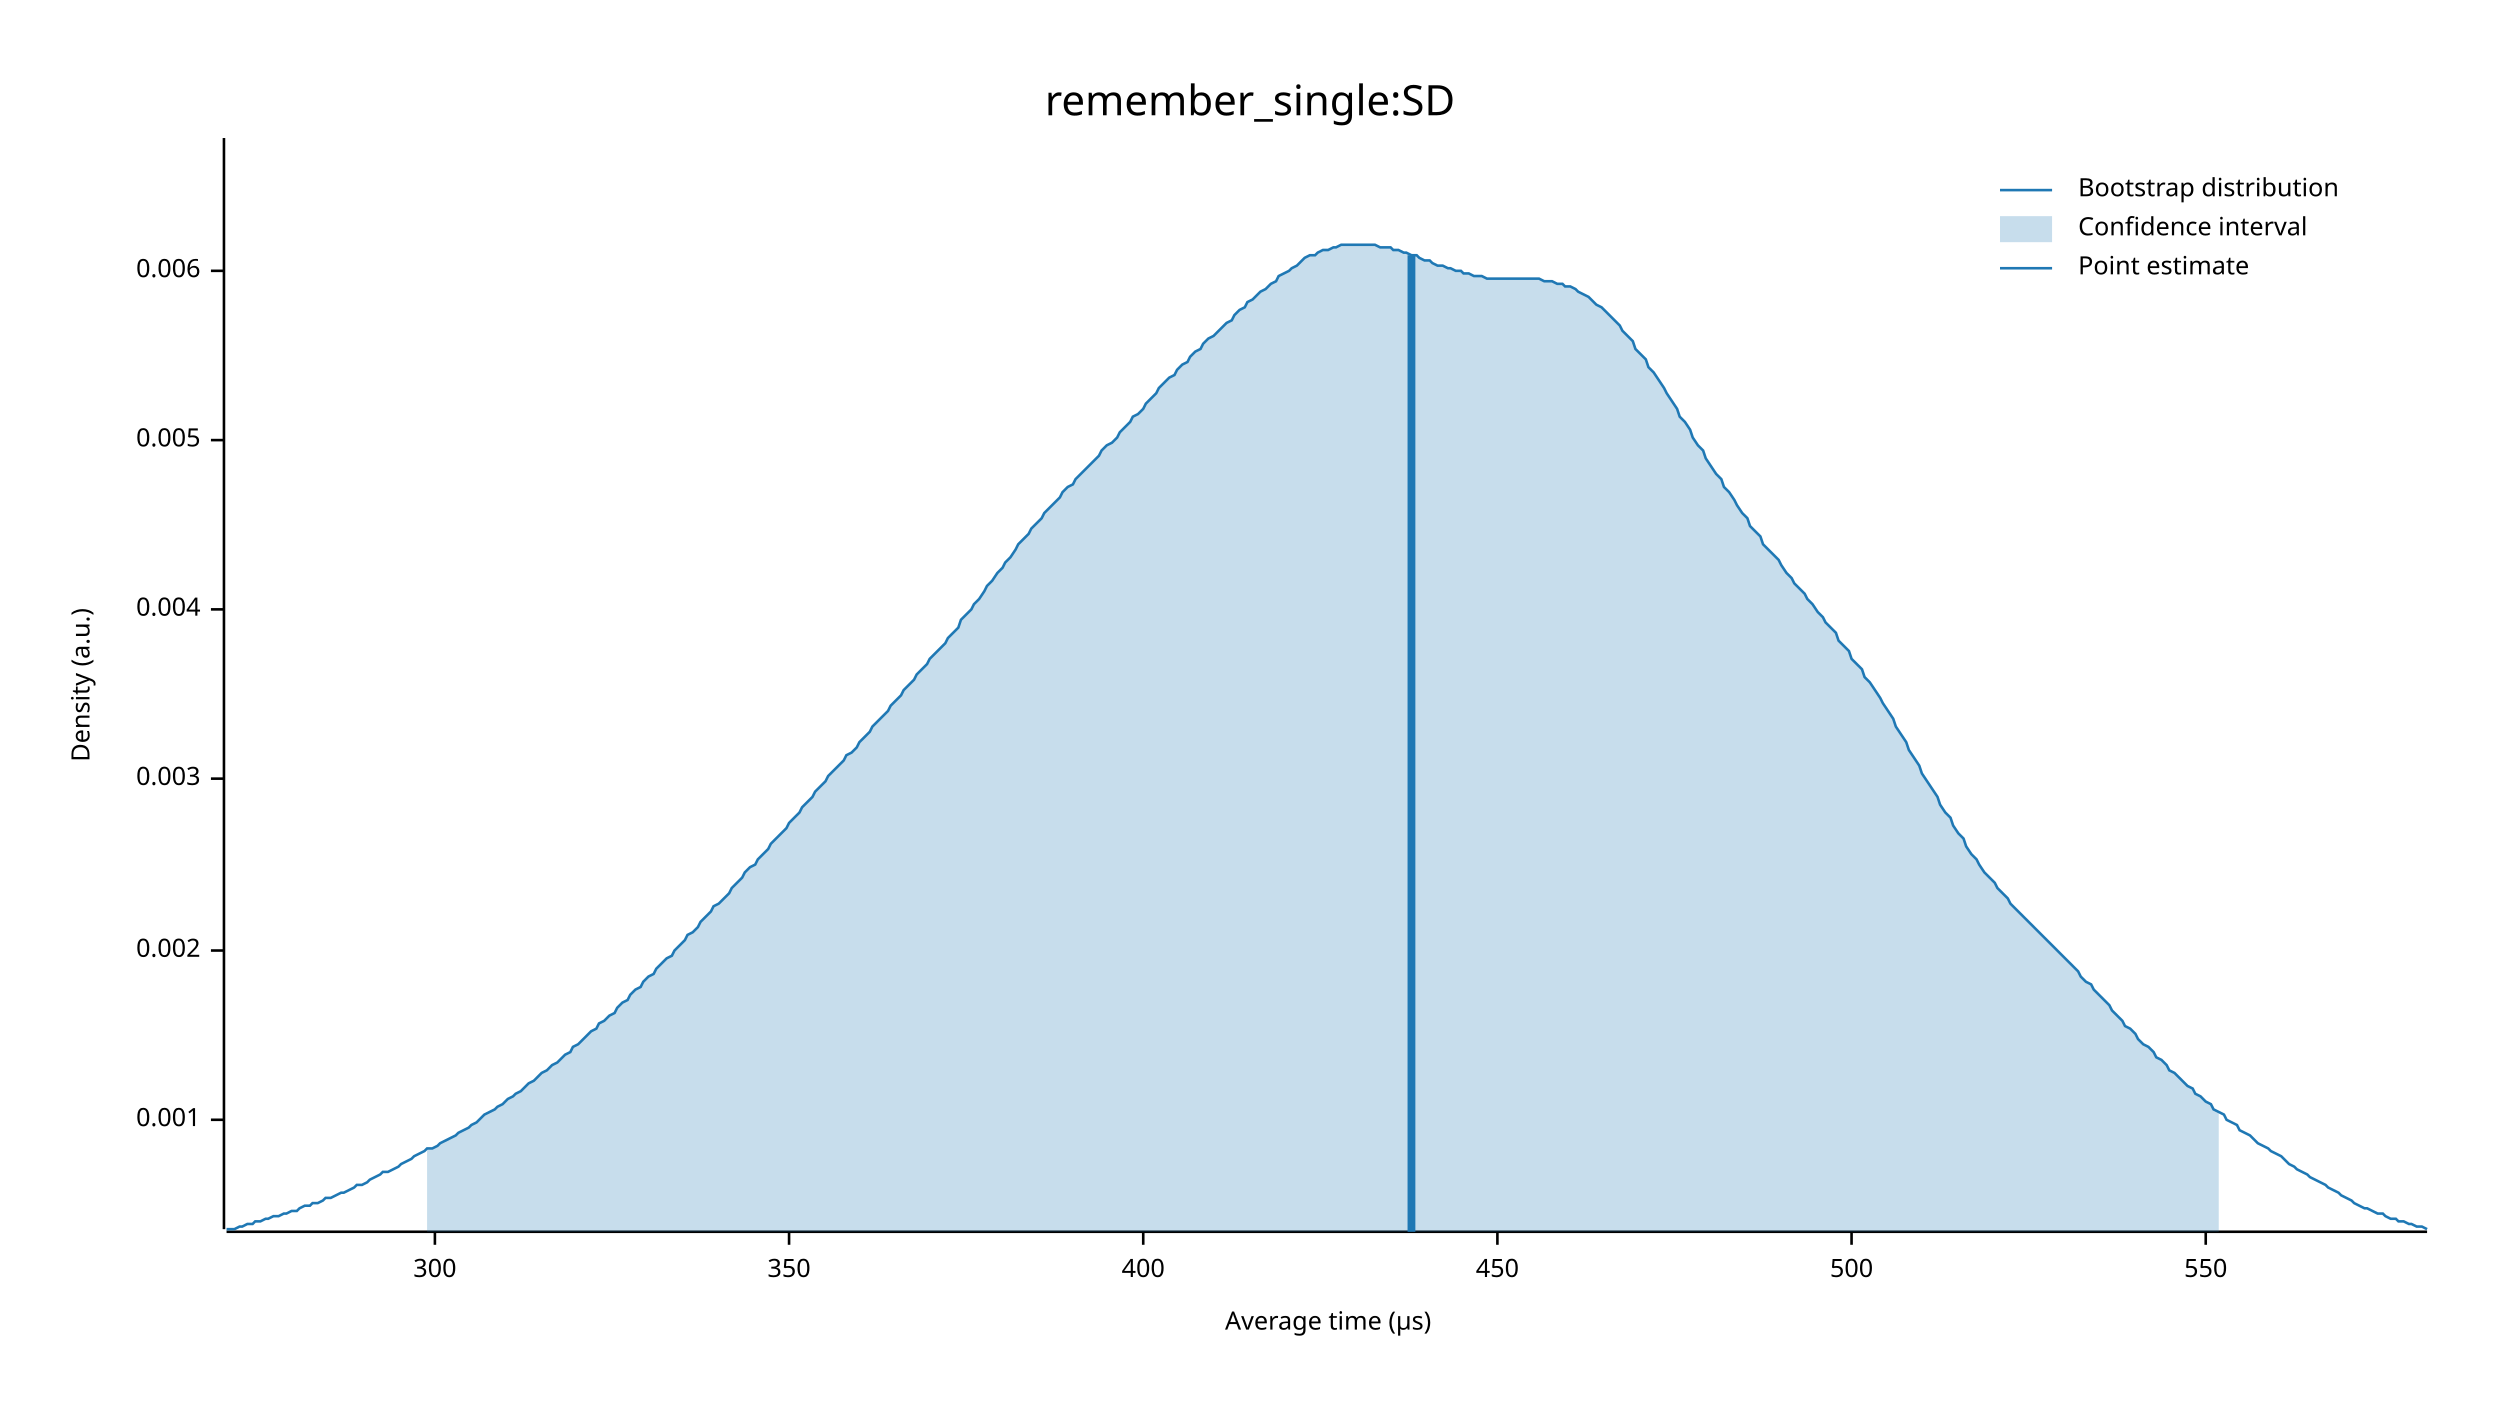
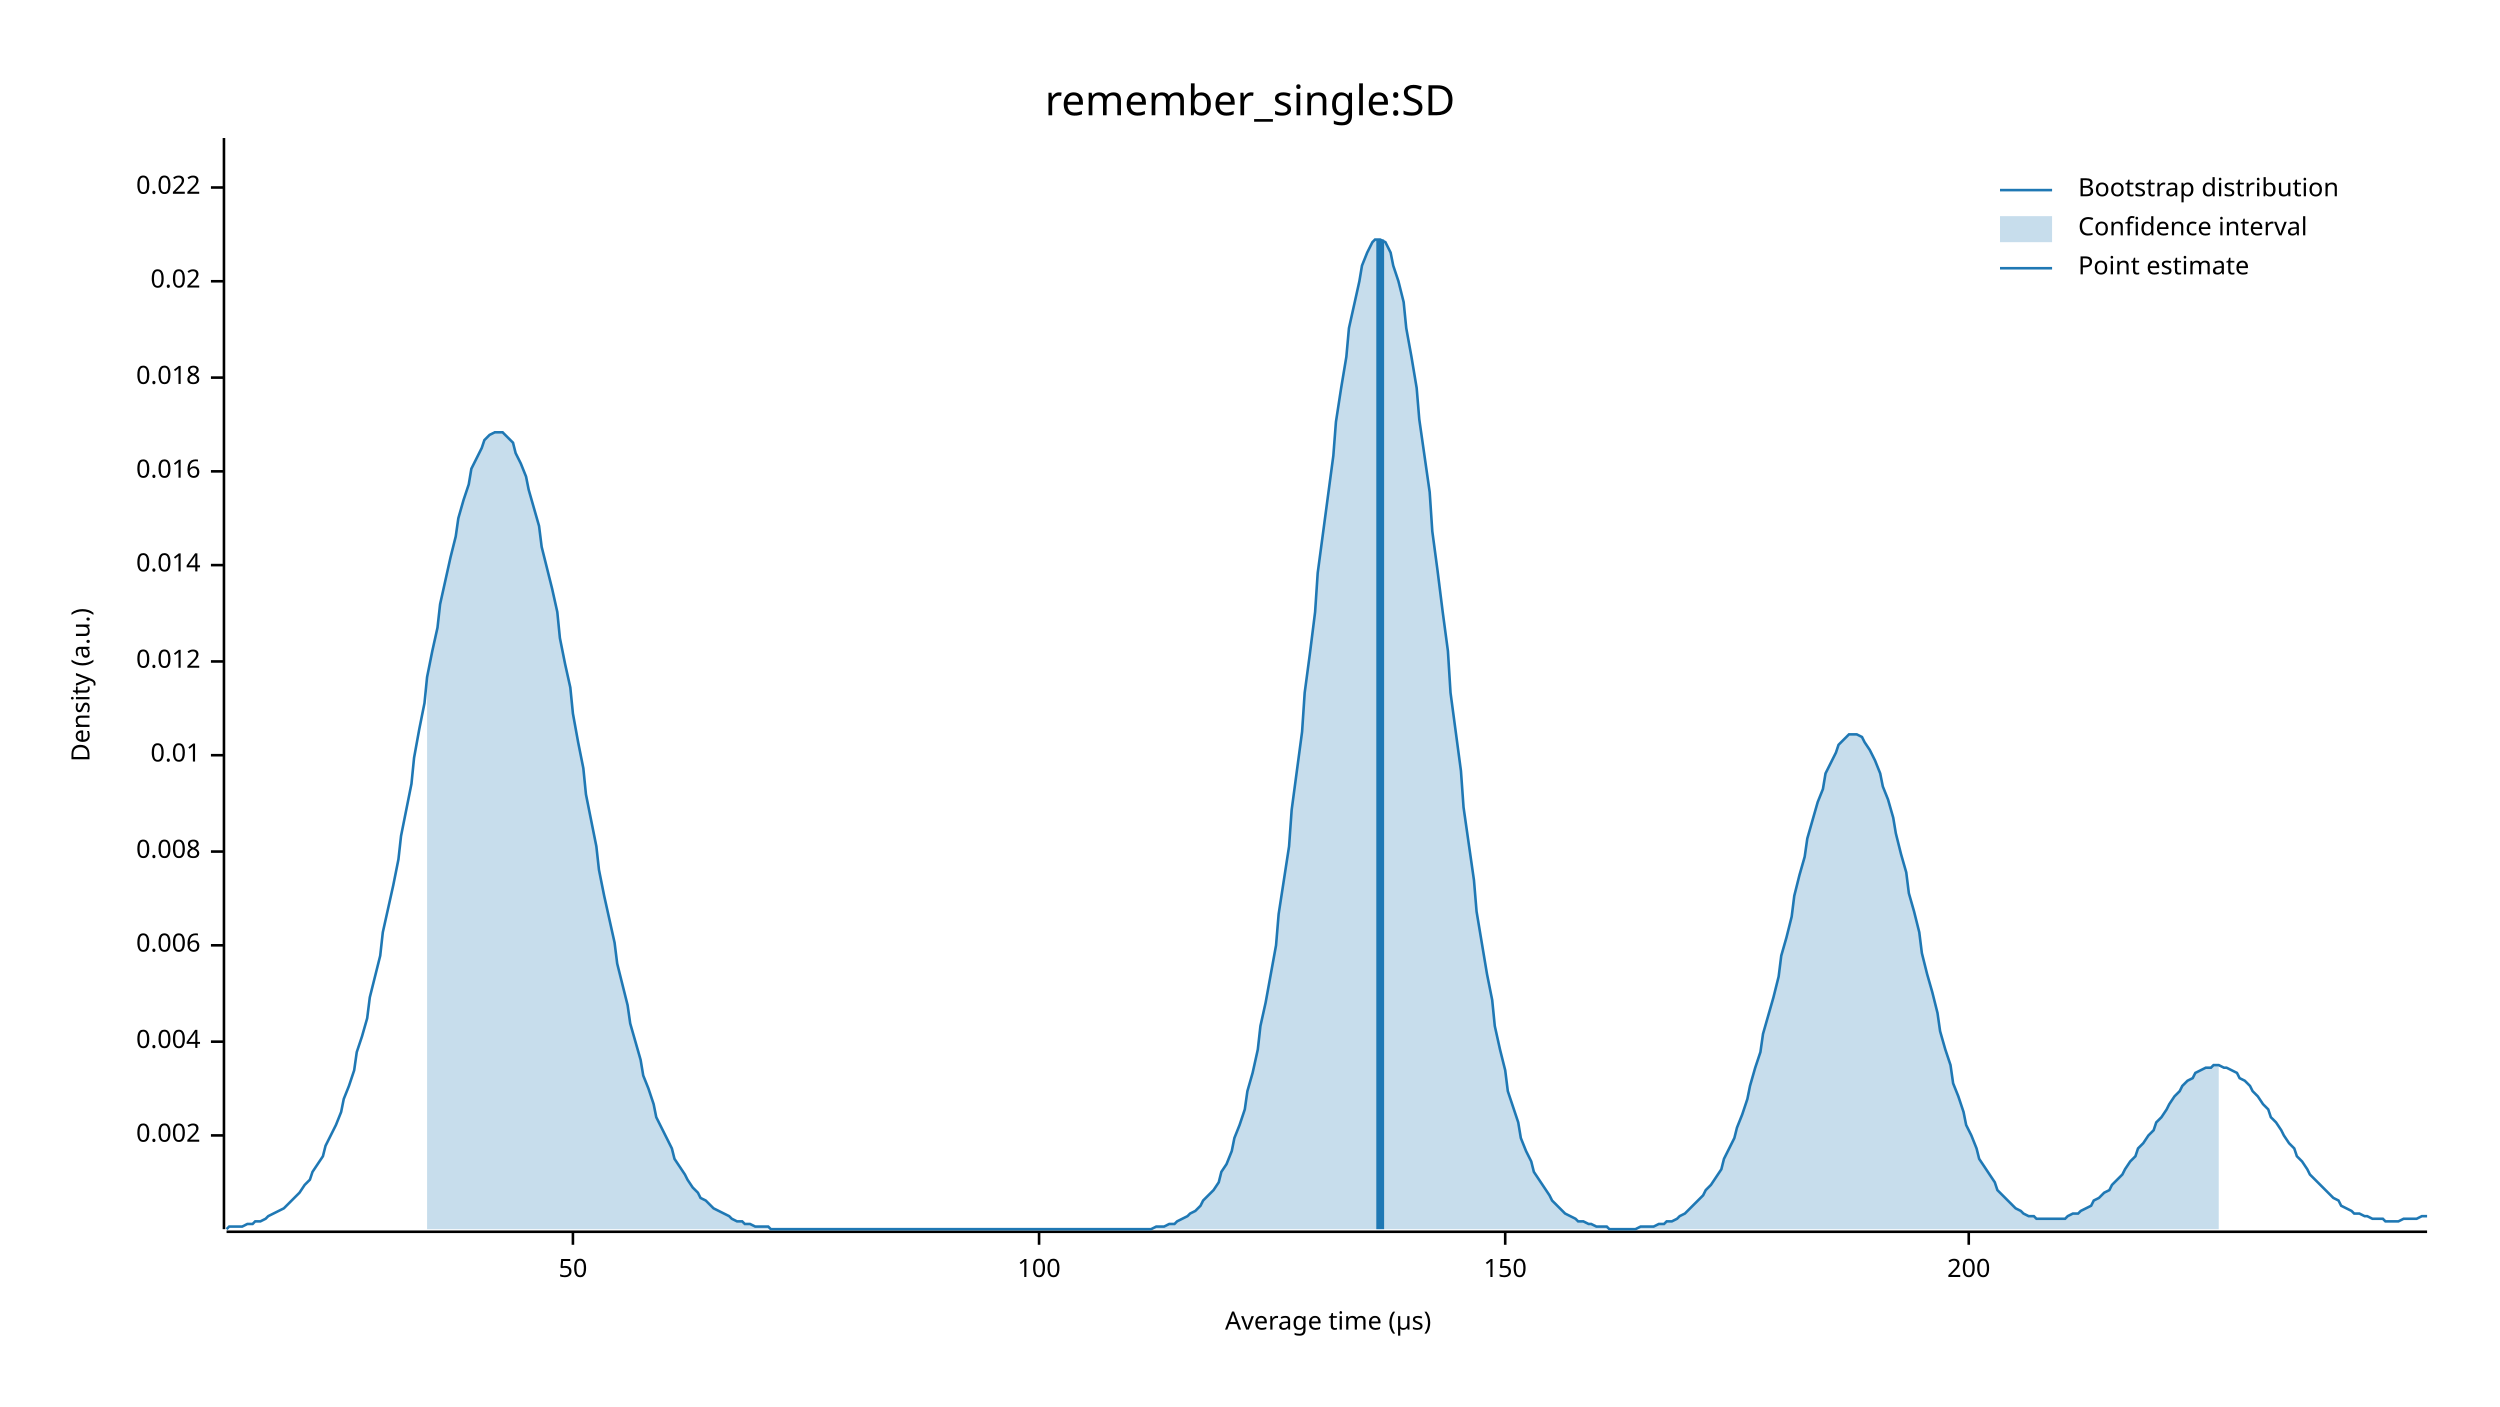
<svg xmlns="http://www.w3.org/2000/svg" width="960" height="540" viewBox="0 0 960 540">
  <text x="480" y="32" dy="0.76em" text-anchor="middle" font-family="sans-serif" font-size="16.129" opacity="1" fill="#000000">
remember_single:SD
</text>
  <text x="27" y="263" dy="0.76em" text-anchor="middle" font-family="sans-serif" font-size="9.677" opacity="1" fill="#000000" transform="rotate(270, 27, 263)">
Density (a.u.)
</text>
  <text x="510" y="513" dy="-0.5ex" text-anchor="middle" font-family="sans-serif" font-size="9.677" opacity="1" fill="#000000">
Average time (µs)
</text>
  <polyline fill="none" opacity="1" stroke="#000000" stroke-width="1" points="86,53 86,472 " />
-   <text x="77" y="430" dy="0.5ex" text-anchor="end" font-family="sans-serif" font-size="9.677" opacity="1" fill="#000000">
- 0.001
- </text>
-   <polyline fill="none" opacity="1" stroke="#000000" stroke-width="1" points="81,430 86,430 " />
-   <text x="77" y="365" dy="0.5ex" text-anchor="end" font-family="sans-serif" font-size="9.677" opacity="1" fill="#000000">
+   <text x="77" y="436" dy="0.5ex" text-anchor="end" font-family="sans-serif" font-size="9.677" opacity="1" fill="#000000">
0.002
</text>
-   <polyline fill="none" opacity="1" stroke="#000000" stroke-width="1" points="81,365 86,365 " />
-   <text x="77" y="299" dy="0.5ex" text-anchor="end" font-family="sans-serif" font-size="9.677" opacity="1" fill="#000000">
- 0.003
- </text>
-   <polyline fill="none" opacity="1" stroke="#000000" stroke-width="1" points="81,299 86,299 " />
-   <text x="77" y="234" dy="0.5ex" text-anchor="end" font-family="sans-serif" font-size="9.677" opacity="1" fill="#000000">
+   <polyline fill="none" opacity="1" stroke="#000000" stroke-width="1" points="81,436 86,436 " />
+   <text x="77" y="400" dy="0.5ex" text-anchor="end" font-family="sans-serif" font-size="9.677" opacity="1" fill="#000000">
0.004
</text>
-   <polyline fill="none" opacity="1" stroke="#000000" stroke-width="1" points="81,234 86,234 " />
-   <text x="77" y="169" dy="0.5ex" text-anchor="end" font-family="sans-serif" font-size="9.677" opacity="1" fill="#000000">
- 0.005
- </text>
-   <polyline fill="none" opacity="1" stroke="#000000" stroke-width="1" points="81,169 86,169 " />
-   <text x="77" y="104" dy="0.5ex" text-anchor="end" font-family="sans-serif" font-size="9.677" opacity="1" fill="#000000">
+   <polyline fill="none" opacity="1" stroke="#000000" stroke-width="1" points="81,400 86,400 " />
+   <text x="77" y="363" dy="0.5ex" text-anchor="end" font-family="sans-serif" font-size="9.677" opacity="1" fill="#000000">
0.006
</text>
-   <polyline fill="none" opacity="1" stroke="#000000" stroke-width="1" points="81,104 86,104 " />
+   <polyline fill="none" opacity="1" stroke="#000000" stroke-width="1" points="81,363 86,363 " />
+   <text x="77" y="327" dy="0.5ex" text-anchor="end" font-family="sans-serif" font-size="9.677" opacity="1" fill="#000000">
+ 0.008
+ </text>
+   <polyline fill="none" opacity="1" stroke="#000000" stroke-width="1" points="81,327 86,327 " />
+   <text x="77" y="290" dy="0.5ex" text-anchor="end" font-family="sans-serif" font-size="9.677" opacity="1" fill="#000000">
+ 0.01
+ </text>
+   <polyline fill="none" opacity="1" stroke="#000000" stroke-width="1" points="81,290 86,290 " />
+   <text x="77" y="254" dy="0.5ex" text-anchor="end" font-family="sans-serif" font-size="9.677" opacity="1" fill="#000000">
+ 0.012
+ </text>
+   <polyline fill="none" opacity="1" stroke="#000000" stroke-width="1" points="81,254 86,254 " />
+   <text x="77" y="217" dy="0.5ex" text-anchor="end" font-family="sans-serif" font-size="9.677" opacity="1" fill="#000000">
+ 0.014
+ </text>
+   <polyline fill="none" opacity="1" stroke="#000000" stroke-width="1" points="81,217 86,217 " />
+   <text x="77" y="181" dy="0.5ex" text-anchor="end" font-family="sans-serif" font-size="9.677" opacity="1" fill="#000000">
+ 0.016
+ </text>
+   <polyline fill="none" opacity="1" stroke="#000000" stroke-width="1" points="81,181 86,181 " />
+   <text x="77" y="145" dy="0.5ex" text-anchor="end" font-family="sans-serif" font-size="9.677" opacity="1" fill="#000000">
+ 0.018
+ </text>
+   <polyline fill="none" opacity="1" stroke="#000000" stroke-width="1" points="81,145 86,145 " />
+   <text x="77" y="108" dy="0.5ex" text-anchor="end" font-family="sans-serif" font-size="9.677" opacity="1" fill="#000000">
+ 0.02
+ </text>
+   <polyline fill="none" opacity="1" stroke="#000000" stroke-width="1" points="81,108 86,108 " />
+   <text x="77" y="72" dy="0.5ex" text-anchor="end" font-family="sans-serif" font-size="9.677" opacity="1" fill="#000000">
+ 0.022
+ </text>
+   <polyline fill="none" opacity="1" stroke="#000000" stroke-width="1" points="81,72 86,72 " />
  <polyline fill="none" opacity="1" stroke="#000000" stroke-width="1" points="87,473 932,473 " />
-   <text x="167" y="483" dy="0.76em" text-anchor="middle" font-family="sans-serif" font-size="9.677" opacity="1" fill="#000000">
- 300
+   <text x="220" y="483" dy="0.76em" text-anchor="middle" font-family="sans-serif" font-size="9.677" opacity="1" fill="#000000">
+ 50
</text>
-   <polyline fill="none" opacity="1" stroke="#000000" stroke-width="1" points="167,473 167,478 " />
-   <text x="303" y="483" dy="0.76em" text-anchor="middle" font-family="sans-serif" font-size="9.677" opacity="1" fill="#000000">
- 350
+   <polyline fill="none" opacity="1" stroke="#000000" stroke-width="1" points="220,473 220,478 " />
+   <text x="399" y="483" dy="0.76em" text-anchor="middle" font-family="sans-serif" font-size="9.677" opacity="1" fill="#000000">
+ 100
</text>
-   <polyline fill="none" opacity="1" stroke="#000000" stroke-width="1" points="303,473 303,478 " />
-   <text x="439" y="483" dy="0.76em" text-anchor="middle" font-family="sans-serif" font-size="9.677" opacity="1" fill="#000000">
- 400
+   <polyline fill="none" opacity="1" stroke="#000000" stroke-width="1" points="399,473 399,478 " />
+   <text x="578" y="483" dy="0.76em" text-anchor="middle" font-family="sans-serif" font-size="9.677" opacity="1" fill="#000000">
+ 150
</text>
-   <polyline fill="none" opacity="1" stroke="#000000" stroke-width="1" points="439,473 439,478 " />
-   <text x="575" y="483" dy="0.76em" text-anchor="middle" font-family="sans-serif" font-size="9.677" opacity="1" fill="#000000">
- 450
+   <polyline fill="none" opacity="1" stroke="#000000" stroke-width="1" points="578,473 578,478 " />
+   <text x="756" y="483" dy="0.76em" text-anchor="middle" font-family="sans-serif" font-size="9.677" opacity="1" fill="#000000">
+ 200
</text>
-   <polyline fill="none" opacity="1" stroke="#000000" stroke-width="1" points="575,473 575,478 " />
-   <text x="711" y="483" dy="0.76em" text-anchor="middle" font-family="sans-serif" font-size="9.677" opacity="1" fill="#000000">
- 500
- </text>
-   <polyline fill="none" opacity="1" stroke="#000000" stroke-width="1" points="711,473 711,478 " />
-   <text x="847" y="483" dy="0.76em" text-anchor="middle" font-family="sans-serif" font-size="9.677" opacity="1" fill="#000000">
- 550
- </text>
-   <polyline fill="none" opacity="1" stroke="#000000" stroke-width="1" points="847,473 847,478 " />
-   <polyline fill="none" opacity="1" stroke="#1F78B4" stroke-width="1" points="87,472 88,472 90,472 92,471 93,471 95,470 97,470 98,469 100,469 102,468 103,468 105,467 107,467 109,466 110,466 112,465 114,465 115,464 117,463 119,463 120,462 122,462 124,461 125,460 127,460 129,459 131,458 132,458 134,457 136,456 137,455 139,455 141,454 142,453 144,452 146,451 147,450 149,450 151,449 153,448 154,447 156,446 158,445 159,444 161,443 163,442 164,441 166,441 168,440 169,439 171,438 173,437 175,436 176,435 178,434 180,433 181,432 183,431 185,429 186,428 188,427 190,426 191,425 193,424 195,422 197,421 198,420 200,419 202,417 203,416 205,415 207,413 208,412 210,411 212,409 214,408 215,407 217,405 219,404 220,402 222,401 224,399 225,398 227,396 229,395 230,393 232,392 234,390 236,389 237,387 239,385 241,384 242,382 244,380 246,379 247,377 249,375 251,374 252,372 254,370 256,368 258,367 259,365 261,363 263,361 264,359 266,358 268,356 269,354 271,352 273,350 274,348 276,347 278,345 280,343 281,341 283,339 285,337 286,335 288,333 290,332 291,330 293,328 295,326 296,324 298,322 300,320 302,318 303,316 305,314 307,312 308,310 310,308 312,306 313,304 315,302 317,300 318,298 320,296 322,294 324,292 325,290 327,289 329,287 330,285 332,283 334,281 335,279 337,277 339,275 341,273 342,271 344,269 346,267 347,265 349,263 351,261 352,259 354,257 356,255 357,253 359,251 361,249 363,247 364,245 366,243 368,241 369,238 371,236 373,234 374,232 376,230 378,227 379,225 381,223 383,220 385,218 386,216 388,214 390,211 391,209 393,207 395,205 396,203 398,201 400,199 401,197 403,195 405,193 407,191 408,189 410,187 412,186 413,184 415,182 417,180 418,179 420,177 422,175 423,173 425,171 427,170 429,168 430,166 432,164 434,162 435,160 437,159 439,157 440,155 442,153 444,151 445,149 447,147 449,145 451,144 452,142 454,140 456,139 457,137 459,135 461,134 462,132 464,130 466,129 468,127 469,126 471,124 473,123 474,121 476,119 478,118 479,116 481,115 483,113 484,112 486,111 488,109 490,108 491,106 493,105 495,104 496,103 498,102 500,100 501,99 503,98 505,98 506,97 508,96 510,96 512,95 513,95 515,94 517,94 518,94 520,94 522,94 523,94 525,94 527,94 528,94 530,95 532,95 534,95 535,96 537,96 539,97 540,97 542,98 544,98 545,99 547,100 549,100 550,101 552,102 554,102 556,103 557,103 559,104 561,104 562,105 564,105 566,106 567,106 569,106 571,107 573,107 574,107 576,107 578,107 579,107 581,107 583,107 584,107 586,107 588,107 589,107 591,107 593,108 595,108 596,108 598,109 600,109 601,110 603,110 605,111 606,112 608,113 610,114 611,115 613,117 615,118 617,120 618,121 620,123 622,125 623,127 625,129 627,131 628,134 630,136 632,138 633,141 635,143 637,146 639,149 640,151 642,154 644,157 645,160 647,162 649,165 650,168 652,171 654,173 655,176 657,179 659,182 661,184 662,187 664,189 666,192 667,194 669,197 671,199 672,202 674,204 676,206 677,209 679,211 681,213 683,215 684,217 686,220 688,222 689,224 691,226 693,228 694,230 696,232 698,235 700,237 701,239 703,241 705,243 706,246 708,248 710,250 711,253 713,255 715,257 716,260 718,262 720,265 722,268 723,270 725,273 727,276 728,279 730,282 732,285 733,288 735,291 737,294 738,297 740,300 742,303 744,306 745,309 747,312 749,314 750,317 752,320 754,322 755,325 757,328 759,330 760,332 762,335 764,337 766,339 767,341 769,343 771,345 772,347 774,349 776,351 777,352 779,354 781,356 782,357 784,359 786,361 788,363 789,364 791,366 793,368 794,369 796,371 798,373 799,375 801,377 803,378 804,380 806,382 808,384 810,386 811,388 813,390 815,392 816,394 818,395 820,397 821,399 823,401 825,402 827,404 828,406 830,407 832,409 833,411 835,412 837,414 838,415 840,417 842,418 843,420 845,421 847,423 849,424 850,426 852,427 854,428 855,430 857,431 859,432 860,434 862,435 864,436 865,437 867,439 869,440 871,441 872,442 874,443 876,444 877,445 879,447 881,448 882,449 884,450 886,451 887,452 889,453 891,454 893,455 894,456 896,457 898,458 899,459 901,460 903,461 904,462 906,463 908,464 909,464 911,465 913,466 915,466 916,467 918,468 920,468 921,469 923,469 925,470 926,470 928,471 930,471 932,472 " />
-   <polygon opacity="0.25" fill="#1F78B4" points="164,441 166,441 168,440 169,439 171,438 173,437 175,436 176,435 178,434 180,433 181,432 183,431 185,429 186,428 188,427 190,426 191,425 193,424 195,422 197,421 198,420 200,419 202,417 203,416 205,415 207,413 208,412 210,411 212,409 214,408 215,407 217,405 219,404 220,402 222,401 224,399 225,398 227,396 229,395 230,393 232,392 234,390 236,389 237,387 239,385 241,384 242,382 244,380 246,379 247,377 249,375 251,374 252,372 254,370 256,368 258,367 259,365 261,363 263,361 264,359 266,358 268,356 269,354 271,352 273,350 274,348 276,347 278,345 280,343 281,341 283,339 285,337 286,335 288,333 290,332 291,330 293,328 295,326 296,324 298,322 300,320 302,318 303,316 305,314 307,312 308,310 310,308 312,306 313,304 315,302 317,300 318,298 320,296 322,294 324,292 325,290 327,289 329,287 330,285 332,283 334,281 335,279 337,277 339,275 341,273 342,271 344,269 346,267 347,265 349,263 351,261 352,259 354,257 356,255 357,253 359,251 361,249 363,247 364,245 366,243 368,241 369,238 371,236 373,234 374,232 376,230 378,227 379,225 381,223 383,220 385,218 386,216 388,214 390,211 391,209 393,207 395,205 396,203 398,201 400,199 401,197 403,195 405,193 407,191 408,189 410,187 412,186 413,184 415,182 417,180 418,179 420,177 422,175 423,173 425,171 427,170 429,168 430,166 432,164 434,162 435,160 437,159 439,157 440,155 442,153 444,151 445,149 447,147 449,145 451,144 452,142 454,140 456,139 457,137 459,135 461,134 462,132 464,130 466,129 468,127 469,126 471,124 473,123 474,121 476,119 478,118 479,116 481,115 483,113 484,112 486,111 488,109 490,108 491,106 493,105 495,104 496,103 498,102 500,100 501,99 503,98 505,98 506,97 508,96 510,96 512,95 513,95 515,94 517,94 518,94 520,94 522,94 523,94 525,94 527,94 528,94 530,95 532,95 534,95 535,96 537,96 539,97 540,97 542,98 544,98 545,99 547,100 549,100 550,101 552,102 554,102 556,103 557,103 559,104 561,104 562,105 564,105 566,106 567,106 569,106 571,107 573,107 574,107 576,107 578,107 579,107 581,107 583,107 584,107 586,107 588,107 589,107 591,107 593,108 595,108 596,108 598,109 600,109 601,110 603,110 605,111 606,112 608,113 610,114 611,115 613,117 615,118 617,120 618,121 620,123 622,125 623,127 625,129 627,131 628,134 630,136 632,138 633,141 635,143 637,146 639,149 640,151 642,154 644,157 645,160 647,162 649,165 650,168 652,171 654,173 655,176 657,179 659,182 661,184 662,187 664,189 666,192 667,194 669,197 671,199 672,202 674,204 676,206 677,209 679,211 681,213 683,215 684,217 686,220 688,222 689,224 691,226 693,228 694,230 696,232 698,235 700,237 701,239 703,241 705,243 706,246 708,248 710,250 711,253 713,255 715,257 716,260 718,262 720,265 722,268 723,270 725,273 727,276 728,279 730,282 732,285 733,288 735,291 737,294 738,297 740,300 742,303 744,306 745,309 747,312 749,314 750,317 752,320 754,322 755,325 757,328 759,330 760,332 762,335 764,337 766,339 767,341 769,343 771,345 772,347 774,349 776,351 777,352 779,354 781,356 782,357 784,359 786,361 788,363 789,364 791,366 793,368 794,369 796,371 798,373 799,375 801,377 803,378 804,380 806,382 808,384 810,386 811,388 813,390 815,392 816,394 818,395 820,397 821,399 823,401 825,402 827,404 828,406 830,407 832,409 833,411 835,412 837,414 838,415 840,417 842,418 843,420 845,421 847,423 849,424 850,426 852,427 852,473 164,473 " />
-   <polyline fill="none" opacity="1" stroke="#1F78B4" stroke-width="3" points="542,473 542,98 " />
+   <polyline fill="none" opacity="1" stroke="#000000" stroke-width="1" points="756,473 756,478 " />
+   <polyline fill="none" opacity="1" stroke="#1F78B4" stroke-width="1" points="87,472 88,471 90,471 92,471 93,471 95,470 97,470 98,469 100,469 102,468 103,467 105,466 107,465 109,464 110,463 112,461 114,459 115,458 117,455 119,453 120,450 122,447 124,444 125,440 127,436 129,432 131,427 132,422 134,417 136,411 137,404 139,398 141,391 142,383 144,375 146,367 147,358 149,349 151,340 153,330 154,321 156,311 158,301 159,291 161,280 163,270 164,260 166,250 168,241 169,232 171,223 173,214 175,206 176,199 178,192 180,186 181,180 183,176 185,172 186,169 188,167 190,166 191,166 193,166 195,168 197,170 198,174 200,178 202,183 203,188 205,195 207,202 208,210 210,218 212,226 214,235 215,245 217,255 219,264 220,274 222,285 224,295 225,305 227,315 229,325 230,334 232,344 234,353 236,362 237,370 239,378 241,386 242,393 244,400 246,407 247,413 249,418 251,424 252,429 254,433 256,437 258,441 259,445 261,448 263,451 264,453 266,456 268,458 269,460 271,461 273,463 274,464 276,465 278,466 280,467 281,468 283,469 285,469 286,470 288,470 290,471 291,471 293,471 295,471 296,472 298,472 300,472 302,472 303,472 305,472 307,472 308,472 310,472 312,472 313,472 315,472 317,472 318,472 320,472 322,472 324,472 325,472 327,472 329,472 330,472 332,472 334,472 335,472 337,472 339,472 341,472 342,472 344,472 346,472 347,472 349,472 351,472 352,472 354,472 356,472 357,472 359,472 361,472 363,472 364,472 366,472 368,472 369,472 371,472 373,472 374,472 376,472 378,472 379,472 381,472 383,472 385,472 386,472 388,472 390,472 391,472 393,472 395,472 396,472 398,472 400,472 401,472 403,472 405,472 407,472 408,472 410,472 412,472 413,472 415,472 417,472 418,472 420,472 422,472 423,472 425,472 427,472 429,472 430,472 432,472 434,472 435,472 437,472 439,472 440,472 442,472 444,471 445,471 447,471 449,470 451,470 452,469 454,468 456,467 457,466 459,465 461,463 462,461 464,459 466,457 468,454 469,450 471,447 473,442 474,437 476,432 478,426 479,419 481,412 483,403 484,394 486,385 488,374 490,363 491,351 493,338 495,325 496,311 498,296 500,281 501,266 503,251 505,235 506,220 508,205 510,190 512,175 513,162 515,149 517,137 518,126 520,117 522,108 523,102 525,97 527,93 528,92 530,92 532,93 534,97 535,102 537,108 539,116 540,126 542,137 544,149 545,161 547,175 549,189 550,204 552,219 554,235 556,250 557,266 559,281 561,296 562,310 564,324 566,338 567,350 569,362 571,374 573,384 574,394 576,403 578,411 579,419 581,425 583,431 584,437 586,442 588,446 589,450 591,453 593,456 595,459 596,461 598,463 600,465 601,466 603,467 605,468 606,469 608,469 610,470 611,470 613,471 615,471 617,471 618,472 620,472 622,472 623,472 625,472 627,472 628,472 630,471 632,471 633,471 635,471 637,470 639,470 640,469 642,469 644,468 645,467 647,466 649,464 650,463 652,461 654,459 655,457 657,455 659,452 661,449 662,445 664,441 666,437 667,433 669,428 671,422 672,417 674,410 676,404 677,397 679,390 681,383 683,375 684,367 686,360 688,352 689,344 691,336 693,329 694,322 696,315 698,308 700,303 701,297 703,293 705,289 706,286 708,284 710,282 711,282 713,282 715,283 716,285 718,288 720,292 722,297 723,302 725,307 727,314 728,320 730,328 732,335 733,343 735,350 737,358 738,366 740,374 742,381 744,389 745,396 747,403 749,409 750,416 752,421 754,427 755,432 757,436 759,441 760,445 762,448 764,451 766,454 767,457 769,459 771,461 772,462 774,464 776,465 777,466 779,467 781,467 782,468 784,468 786,468 788,468 789,468 791,468 793,468 794,467 796,466 798,466 799,465 801,464 803,463 804,461 806,460 808,458 810,457 811,455 813,453 815,451 816,449 818,446 820,444 821,441 823,439 825,436 827,434 828,431 830,429 832,426 833,424 835,421 837,419 838,417 840,415 842,414 843,412 845,411 847,410 849,410 850,409 852,409 854,410 855,410 857,411 859,412 860,414 862,415 864,417 865,419 867,421 869,424 871,426 872,429 874,431 876,434 877,436 879,439 881,441 882,444 884,446 886,449 887,451 889,453 891,455 893,457 894,458 896,460 898,461 899,463 901,464 903,465 904,466 906,466 908,467 909,467 911,468 913,468 915,468 916,469 918,469 920,469 921,469 923,468 925,468 926,468 928,468 930,467 932,467 " />
+   <polygon opacity="0.25" fill="#1F78B4" points="164,260 166,250 168,241 169,232 171,223 173,214 175,206 176,199 178,192 180,186 181,180 183,176 185,172 186,169 188,167 190,166 191,166 193,166 195,168 197,170 198,174 200,178 202,183 203,188 205,195 207,202 208,210 210,218 212,226 214,235 215,245 217,255 219,264 220,274 222,285 224,295 225,305 227,315 229,325 230,334 232,344 234,353 236,362 237,370 239,378 241,386 242,393 244,400 246,407 247,413 249,418 251,424 252,429 254,433 256,437 258,441 259,445 261,448 263,451 264,453 266,456 268,458 269,460 271,461 273,463 274,464 276,465 278,466 280,467 281,468 283,469 285,469 286,470 288,470 290,471 291,471 293,471 295,471 296,472 298,472 300,472 302,472 303,472 305,472 307,472 308,472 310,472 312,472 313,472 315,472 317,472 318,472 320,472 322,472 324,472 325,472 327,472 329,472 330,472 332,472 334,472 335,472 337,472 339,472 341,472 342,472 344,472 346,472 347,472 349,472 351,472 352,472 354,472 356,472 357,472 359,472 361,472 363,472 364,472 366,472 368,472 369,472 371,472 373,472 374,472 376,472 378,472 379,472 381,472 383,472 385,472 386,472 388,472 390,472 391,472 393,472 395,472 396,472 398,472 400,472 401,472 403,472 405,472 407,472 408,472 410,472 412,472 413,472 415,472 417,472 418,472 420,472 422,472 423,472 425,472 427,472 429,472 430,472 432,472 434,472 435,472 437,472 439,472 440,472 442,472 444,471 445,471 447,471 449,470 451,470 452,469 454,468 456,467 457,466 459,465 461,463 462,461 464,459 466,457 468,454 469,450 471,447 473,442 474,437 476,432 478,426 479,419 481,412 483,403 484,394 486,385 488,374 490,363 491,351 493,338 495,325 496,311 498,296 500,281 501,266 503,251 505,235 506,220 508,205 510,190 512,175 513,162 515,149 517,137 518,126 520,117 522,108 523,102 525,97 527,93 528,92 530,92 532,93 534,97 535,102 537,108 539,116 540,126 542,137 544,149 545,161 547,175 549,189 550,204 552,219 554,235 556,250 557,266 559,281 561,296 562,310 564,324 566,338 567,350 569,362 571,374 573,384 574,394 576,403 578,411 579,419 581,425 583,431 584,437 586,442 588,446 589,450 591,453 593,456 595,459 596,461 598,463 600,465 601,466 603,467 605,468 606,469 608,469 610,470 611,470 613,471 615,471 617,471 618,472 620,472 622,472 623,472 625,472 627,472 628,472 630,471 632,471 633,471 635,471 637,470 639,470 640,469 642,469 644,468 645,467 647,466 649,464 650,463 652,461 654,459 655,457 657,455 659,452 661,449 662,445 664,441 666,437 667,433 669,428 671,422 672,417 674,410 676,404 677,397 679,390 681,383 683,375 684,367 686,360 688,352 689,344 691,336 693,329 694,322 696,315 698,308 700,303 701,297 703,293 705,289 706,286 708,284 710,282 711,282 713,282 715,283 716,285 718,288 720,292 722,297 723,302 725,307 727,314 728,320 730,328 732,335 733,343 735,350 737,358 738,366 740,374 742,381 744,389 745,396 747,403 749,409 750,416 752,421 754,427 755,432 757,436 759,441 760,445 762,448 764,451 766,454 767,457 769,459 771,461 772,462 774,464 776,465 777,466 779,467 781,467 782,468 784,468 786,468 788,468 789,468 791,468 793,468 794,467 796,466 798,466 799,465 801,464 803,463 804,461 806,460 808,458 810,457 811,455 813,453 815,451 816,449 818,446 820,444 821,441 823,439 825,436 827,434 828,431 830,429 832,426 833,424 835,421 837,419 838,417 840,415 842,414 843,412 845,411 847,410 849,410 850,409 852,409 852,472 164,472 " />
+   <polyline fill="none" opacity="1" stroke="#1F78B4" stroke-width="3" points="530,472 530,92 " />
  <text x="798" y="68" dy="0.76em" text-anchor="start" font-family="sans-serif" font-size="9.677" opacity="1" fill="#000000">
Bootstrap distribution
</text>
  <text x="798" y="83" dy="0.76em" text-anchor="start" font-family="sans-serif" font-size="9.677" opacity="1" fill="#000000">
Confidence interval
</text>
  <text x="798" y="98" dy="0.76em" text-anchor="start" font-family="sans-serif" font-size="9.677" opacity="1" fill="#000000">
Point estimate
</text>
  <polyline fill="none" opacity="1" stroke="#1F78B4" stroke-width="1" points="768,73 788,73 " />
  <rect x="768" y="83" width="20" height="10" opacity="0.25" fill="#1F78B4" stroke="none" />
  <polyline fill="none" opacity="1" stroke="#1F78B4" stroke-width="1" points="768,103 788,103 " />
</svg>
